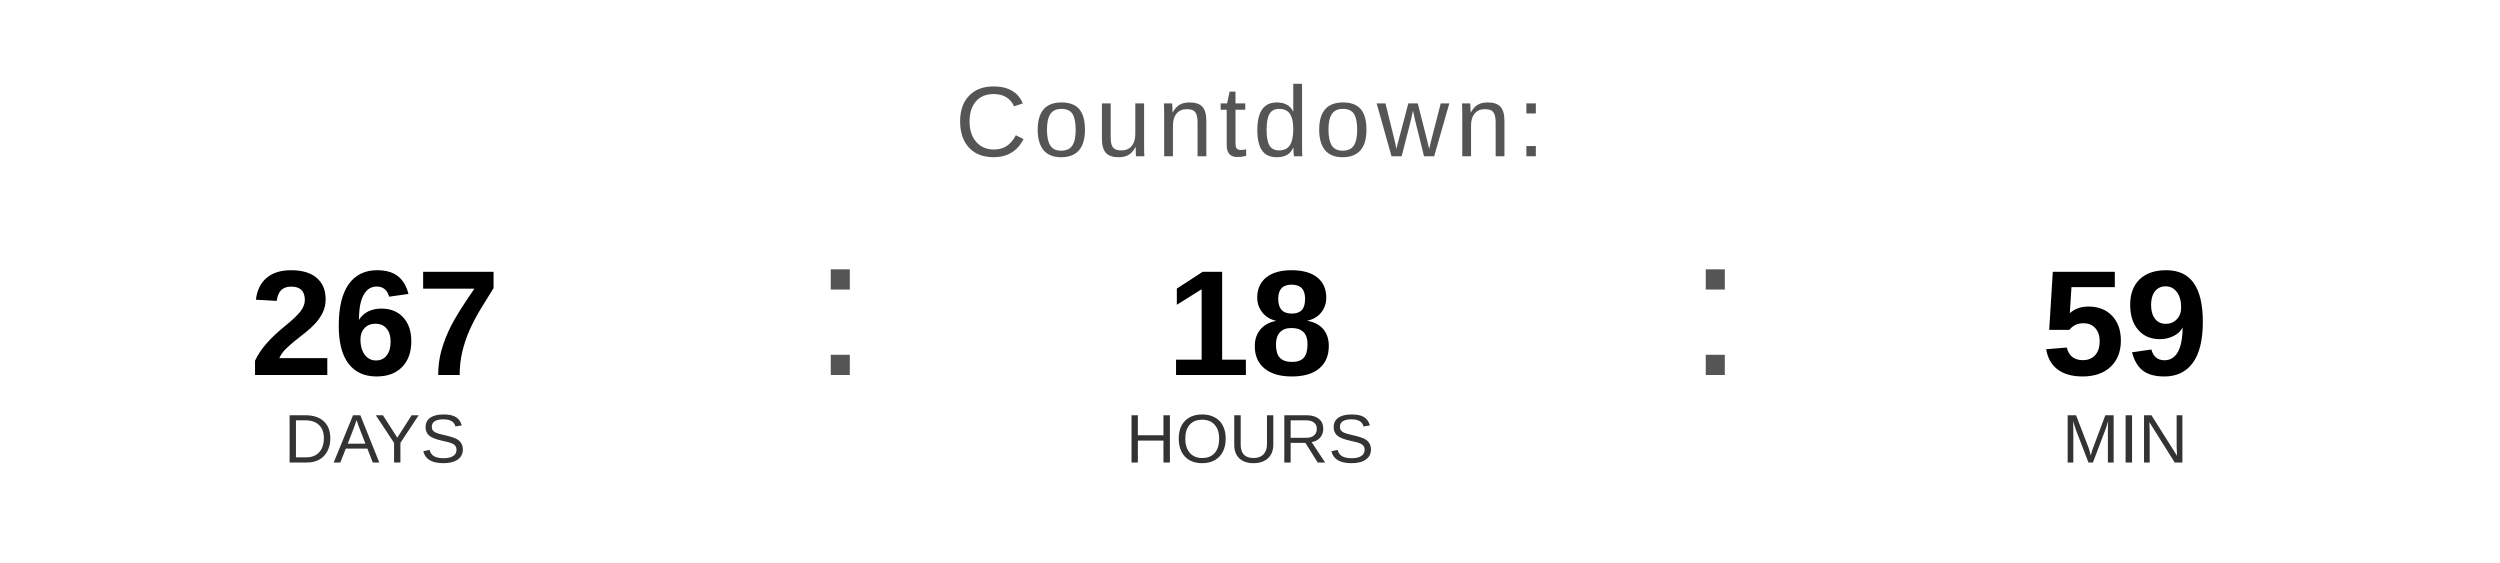
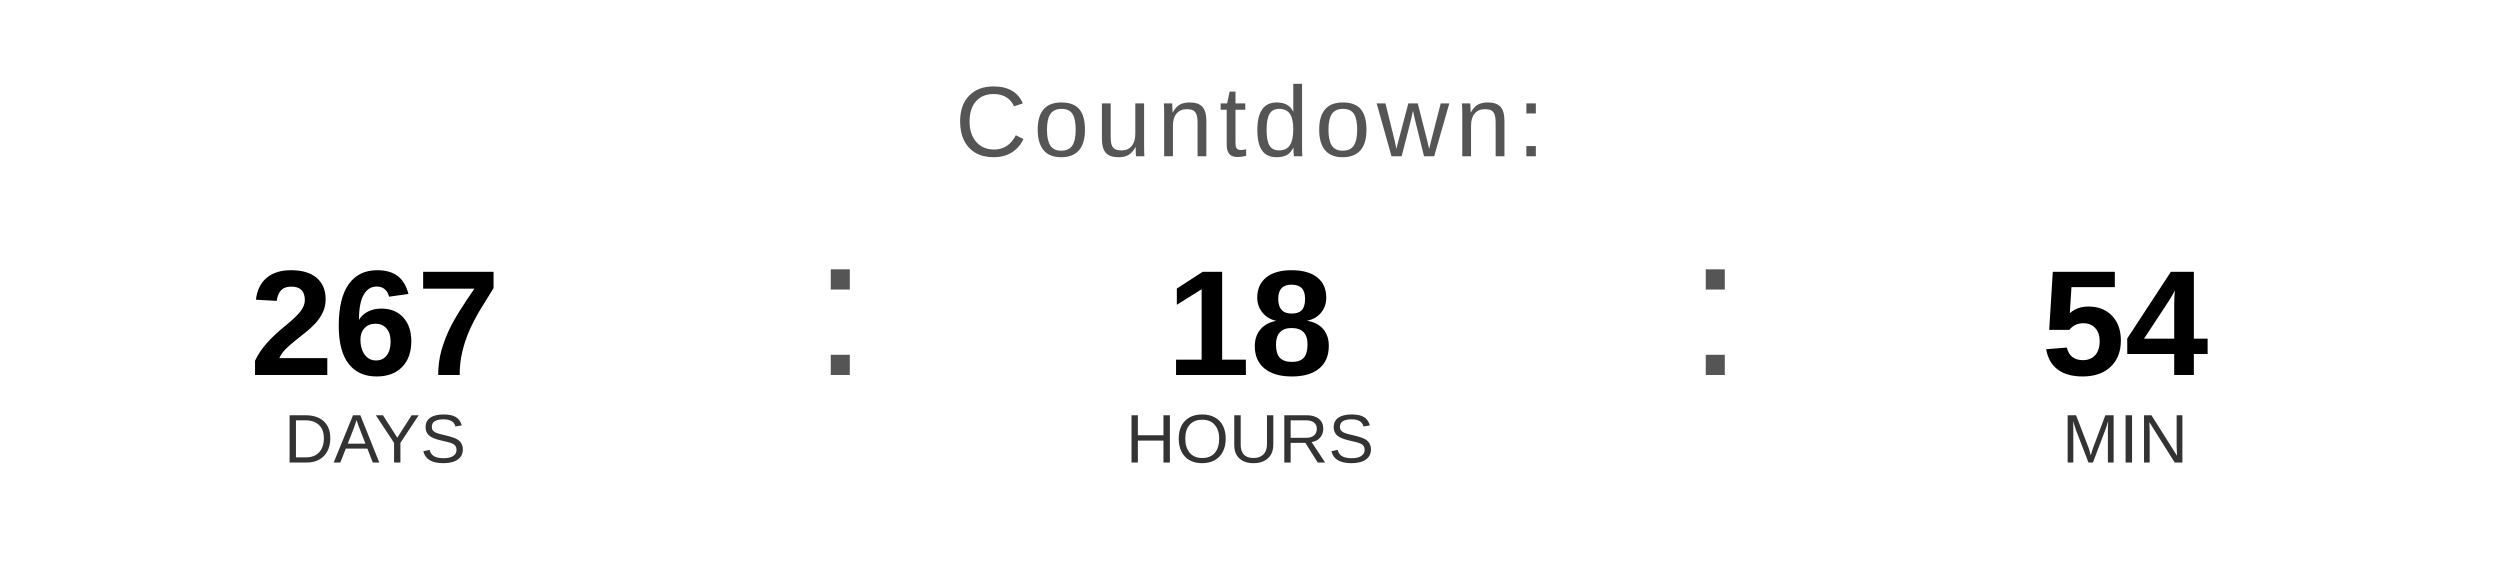
<svg xmlns="http://www.w3.org/2000/svg" width="400" height="90" viewBox="0 0 400 90">
  <text x="200" y="25" font-family="Arial, Helvetica, sans-serif" font-size="16" fill="#555555" text-anchor="middle" letter-spacing="1">
    Countdown:
  </text>
  <text x="60" y="60" font-family="Arial, Helvetica, sans-serif" font-size="24" font-weight="bold" fill="#000000" text-anchor="middle">267</text>
  <text x="60" y="74" font-family="Arial, Helvetica, sans-serif" font-size="11" fill="#333333" text-anchor="middle">DAYS</text>
  <text x="130" y="60" font-family="Arial, sans-serif" font-size="32" fill="#555555">:</text>
  <text x="200" y="60" font-family="Arial, Helvetica, sans-serif" font-size="24" font-weight="bold" fill="#000000" text-anchor="middle">18</text>
  <text x="200" y="74" font-family="Arial, Helvetica, sans-serif" font-size="11" fill="#333333" text-anchor="middle">HOURS</text>
  <text x="270" y="60" font-family="Arial, sans-serif" font-size="32" fill="#555555">:</text>
-   <text x="340" y="60" font-family="Arial, Helvetica, sans-serif" font-size="24" font-weight="bold" fill="#000000" text-anchor="middle">59</text>
+   <text x="340" y="60" font-family="Arial, Helvetica, sans-serif" font-size="24" font-weight="bold" fill="#000000" text-anchor="middle">54</text>
  <text x="340" y="74" font-family="Arial, Helvetica, sans-serif" font-size="11" fill="#333333" text-anchor="middle">MIN</text>
</svg>
